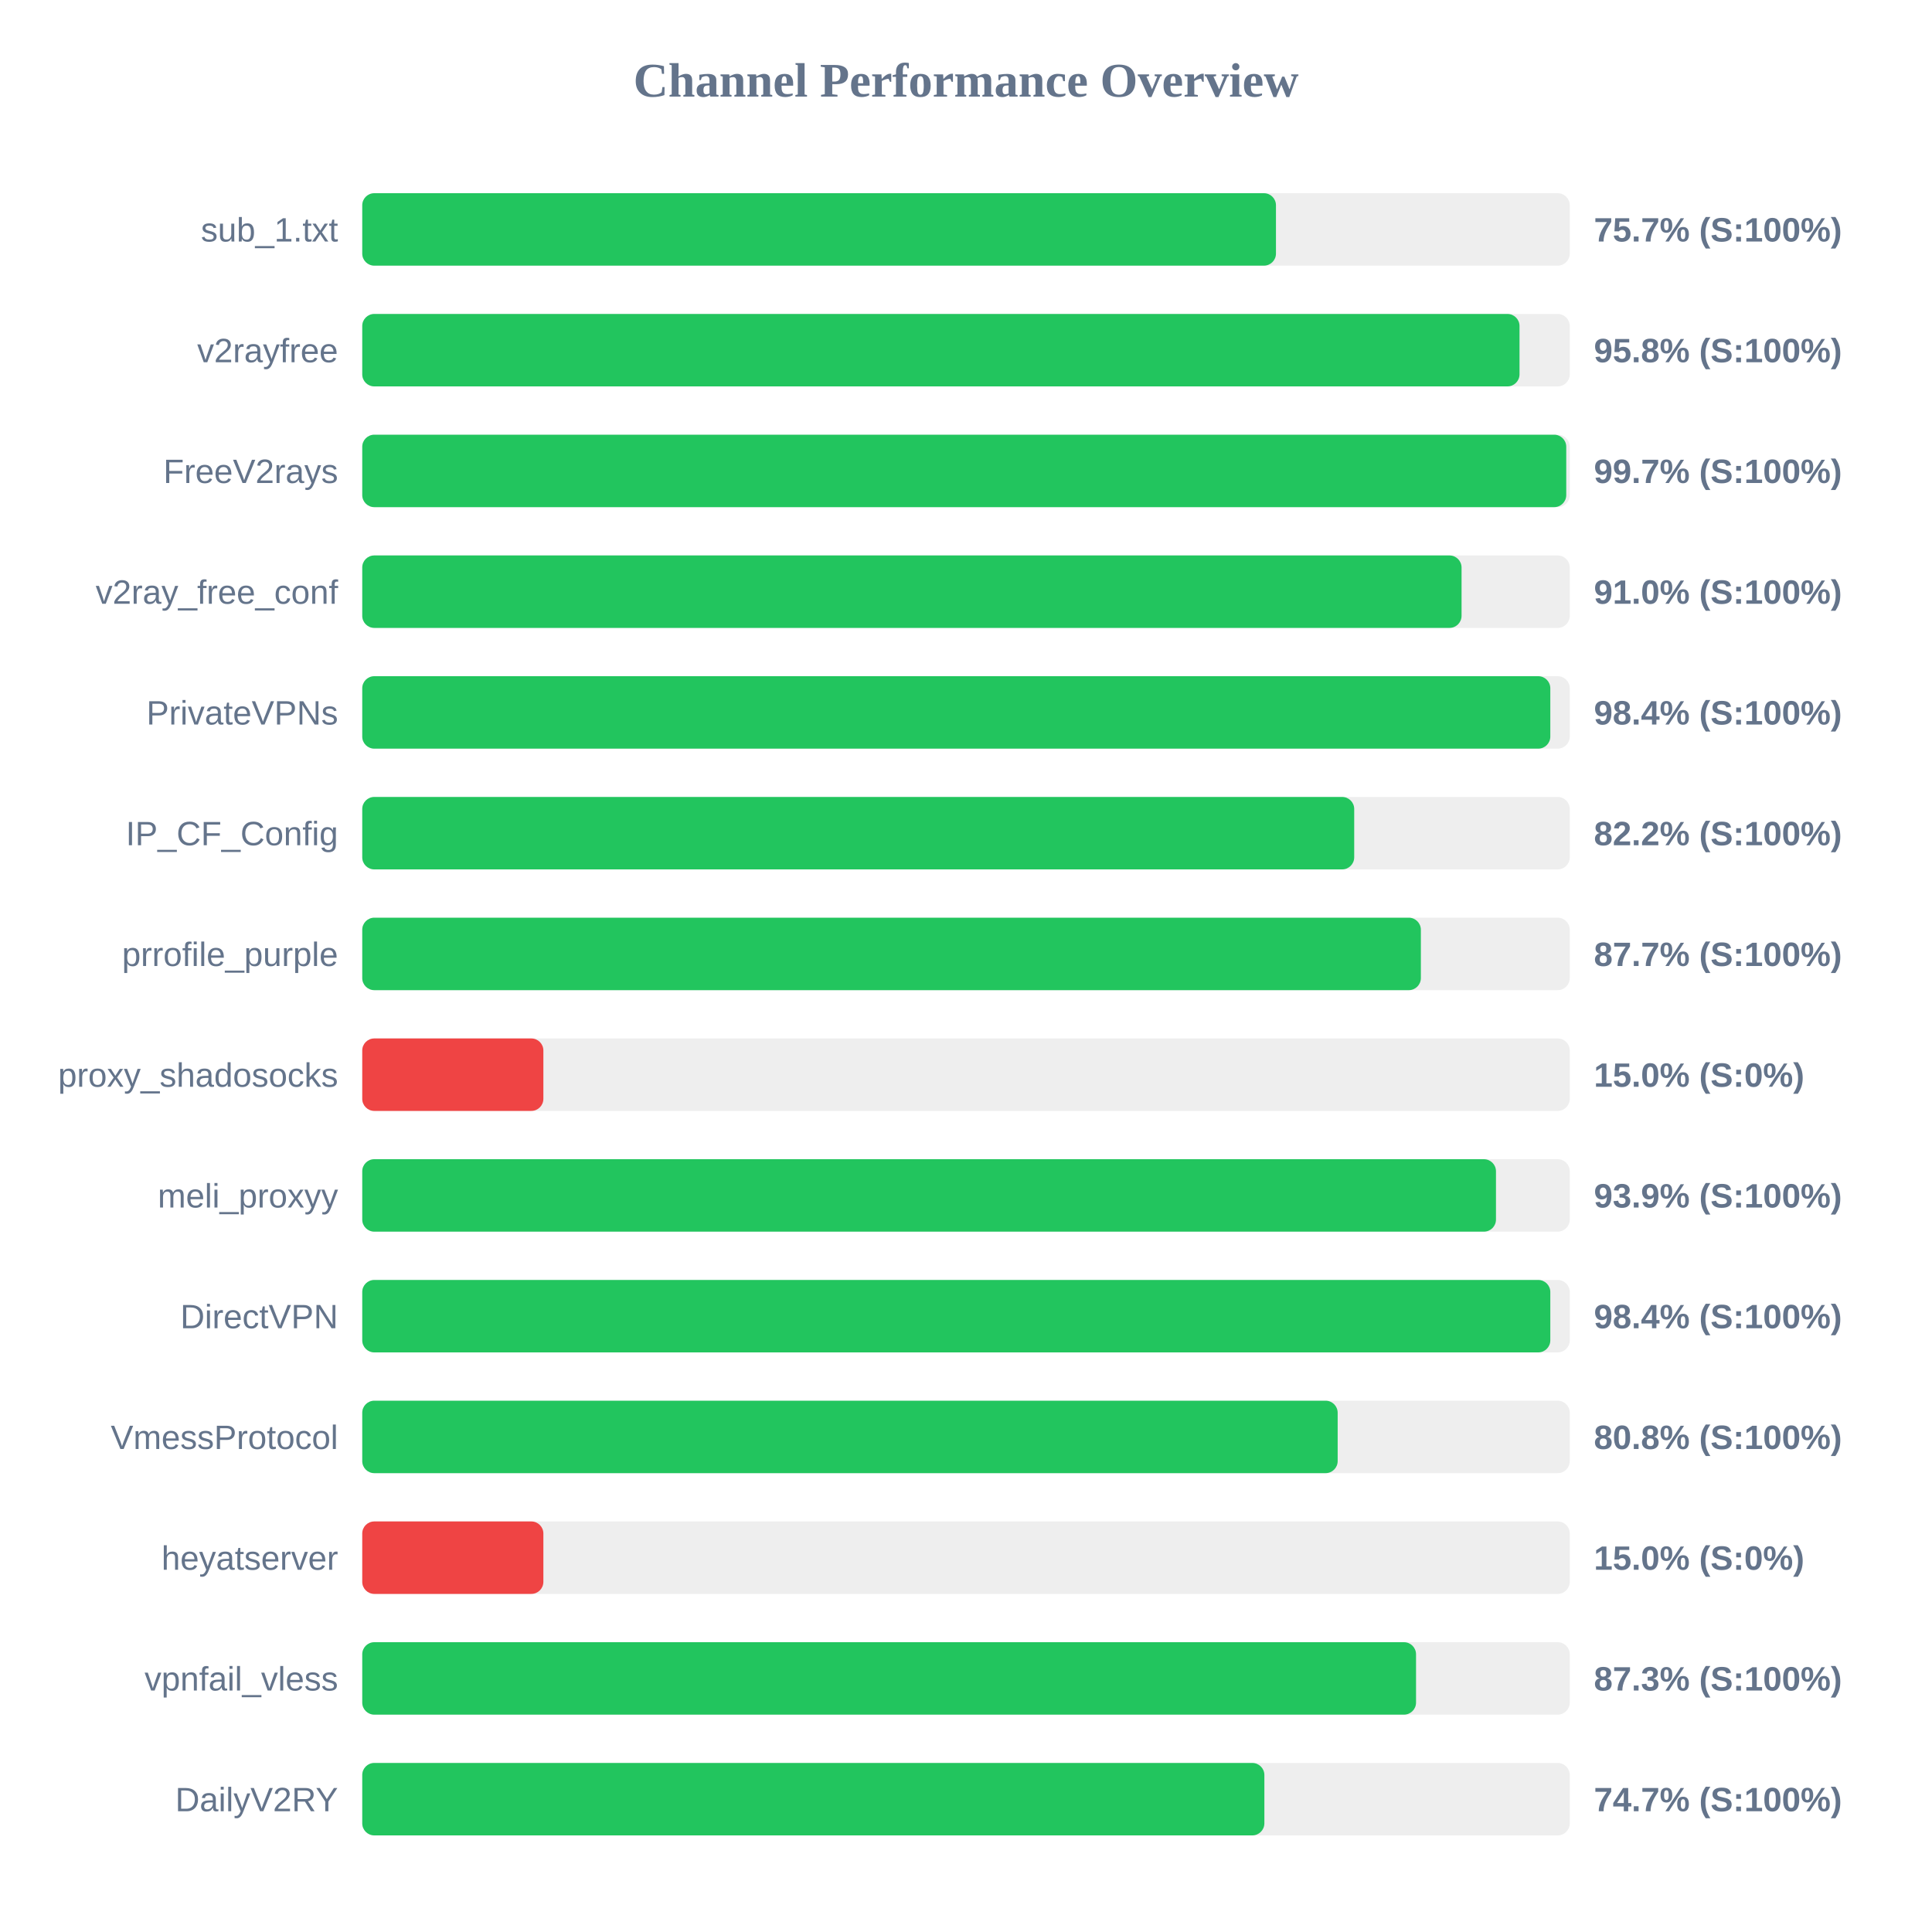
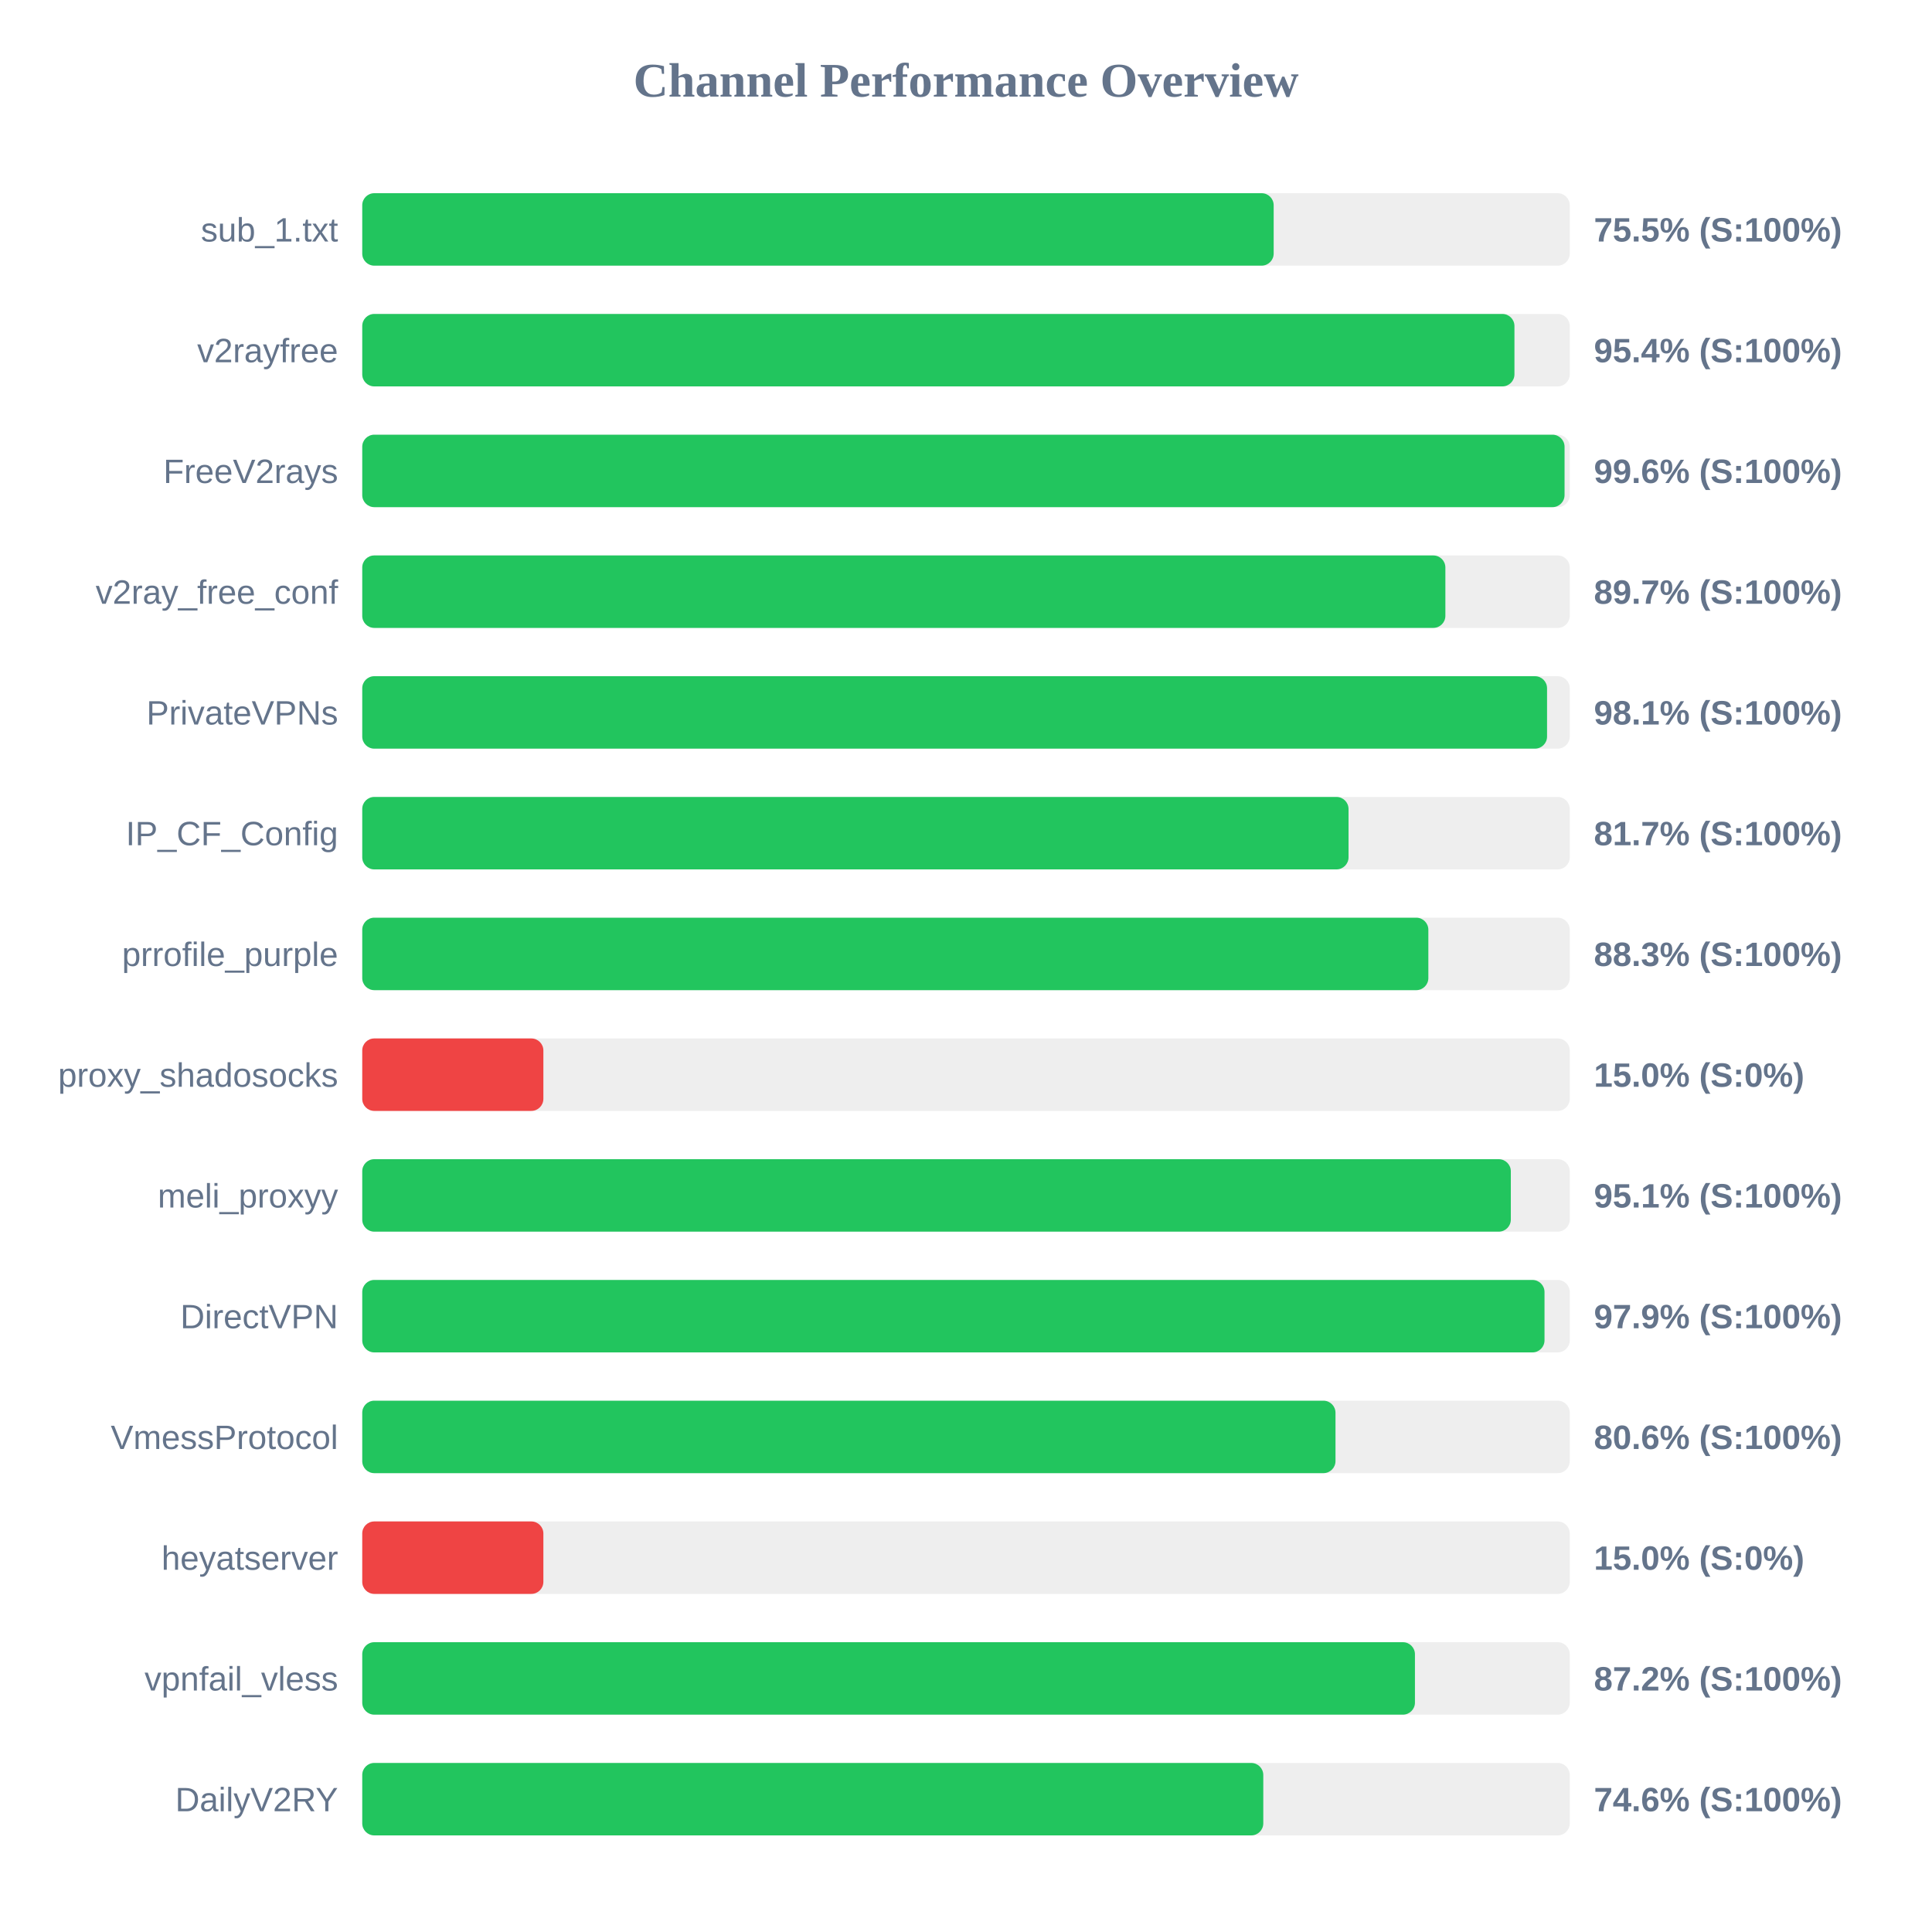
<svg xmlns="http://www.w3.org/2000/svg" width="800" height="800" version="1.1">
  <style>
        .row { font: 14px Arial; fill: #64748b; }
        .score { font: bold 14px Arial; fill: #64748b; }
    </style>
  <text x="400" y="40" text-anchor="middle" font-size="20px" font-weight="bold" fill="#64748b">Channel Performance Overview</text>
  <rect x="150" y="80" width="500" height="30" fill="#eee" rx="5" />
-   <rect x="150" y="80" width="378.35" height="30" fill="#22c55e" rx="5" />
+   <rect x="150" y="80" width="377.4" height="30" fill="#22c55e" rx="5" />
  <text x="140" y="100" text-anchor="end" class="row">sub_1.txt</text>
-   <text x="660" y="100" text-anchor="start" class="score">75.7% (S:100%)</text>
+   <text x="660" y="100" text-anchor="start" class="score">75.5% (S:100%)</text>
  <rect x="150" y="130" width="500" height="30" fill="#eee" rx="5" />
-   <rect x="150" y="130" width="479.2" height="30" fill="#22c55e" rx="5" />
+   <rect x="150" y="130" width="477.1" height="30" fill="#22c55e" rx="5" />
  <text x="140" y="150" text-anchor="end" class="row">v2rayfree</text>
-   <text x="660" y="150" text-anchor="start" class="score">95.8% (S:100%)</text>
+   <text x="660" y="150" text-anchor="start" class="score">95.4% (S:100%)</text>
  <rect x="150" y="180" width="500" height="30" fill="#eee" rx="5" />
-   <rect x="150" y="180" width="498.55" height="30" fill="#22c55e" rx="5" />
+   <rect x="150" y="180" width="497.85" height="30" fill="#22c55e" rx="5" />
  <text x="140" y="200" text-anchor="end" class="row">FreeV2rays</text>
-   <text x="660" y="200" text-anchor="start" class="score">99.7% (S:100%)</text>
+   <text x="660" y="200" text-anchor="start" class="score">99.6% (S:100%)</text>
  <rect x="150" y="230" width="500" height="30" fill="#eee" rx="5" />
-   <rect x="150" y="230" width="455.2" height="30" fill="#22c55e" rx="5" />
+   <rect x="150" y="230" width="448.5" height="30" fill="#22c55e" rx="5" />
  <text x="140" y="250" text-anchor="end" class="row">v2ray_free_conf</text>
-   <text x="660" y="250" text-anchor="start" class="score">91.0% (S:100%)</text>
+   <text x="660" y="250" text-anchor="start" class="score">89.7% (S:100%)</text>
  <rect x="150" y="280" width="500" height="30" fill="#eee" rx="5" />
-   <rect x="150" y="280" width="491.95" height="30" fill="#22c55e" rx="5" />
+   <rect x="150" y="280" width="490.6" height="30" fill="#22c55e" rx="5" />
  <text x="140" y="300" text-anchor="end" class="row">PrivateVPNs</text>
-   <text x="660" y="300" text-anchor="start" class="score">98.4% (S:100%)</text>
+   <text x="660" y="300" text-anchor="start" class="score">98.1% (S:100%)</text>
  <rect x="150" y="330" width="500" height="30" fill="#eee" rx="5" />
-   <rect x="150" y="330" width="410.75" height="30" fill="#22c55e" rx="5" />
+   <rect x="150" y="330" width="408.4" height="30" fill="#22c55e" rx="5" />
  <text x="140" y="350" text-anchor="end" class="row">IP_CF_Config</text>
-   <text x="660" y="350" text-anchor="start" class="score">82.2% (S:100%)</text>
+   <text x="660" y="350" text-anchor="start" class="score">81.7% (S:100%)</text>
  <rect x="150" y="380" width="500" height="30" fill="#eee" rx="5" />
-   <rect x="150" y="380" width="438.35" height="30" fill="#22c55e" rx="5" />
+   <rect x="150" y="380" width="441.45" height="30" fill="#22c55e" rx="5" />
  <text x="140" y="400" text-anchor="end" class="row">prrofile_purple</text>
-   <text x="660" y="400" text-anchor="start" class="score">87.7% (S:100%)</text>
+   <text x="660" y="400" text-anchor="start" class="score">88.3% (S:100%)</text>
  <rect x="150" y="430" width="500" height="30" fill="#eee" rx="5" />
  <rect x="150" y="430" width="75.0" height="30" fill="#ef4444" rx="5" />
  <text x="140" y="450" text-anchor="end" class="row">proxy_shadosocks</text>
  <text x="660" y="450" text-anchor="start" class="score">15.0% (S:0%)</text>
  <rect x="150" y="480" width="500" height="30" fill="#eee" rx="5" />
-   <rect x="150" y="480" width="469.45" height="30" fill="#22c55e" rx="5" />
+   <rect x="150" y="480" width="475.6" height="30" fill="#22c55e" rx="5" />
  <text x="140" y="500" text-anchor="end" class="row">meli_proxyy</text>
-   <text x="660" y="500" text-anchor="start" class="score">93.9% (S:100%)</text>
+   <text x="660" y="500" text-anchor="start" class="score">95.1% (S:100%)</text>
  <rect x="150" y="530" width="500" height="30" fill="#eee" rx="5" />
-   <rect x="150" y="530" width="491.95" height="30" fill="#22c55e" rx="5" />
+   <rect x="150" y="530" width="489.55" height="30" fill="#22c55e" rx="5" />
  <text x="140" y="550" text-anchor="end" class="row">DirectVPN</text>
-   <text x="660" y="550" text-anchor="start" class="score">98.4% (S:100%)</text>
+   <text x="660" y="550" text-anchor="start" class="score">97.9% (S:100%)</text>
  <rect x="150" y="580" width="500" height="30" fill="#eee" rx="5" />
-   <rect x="150" y="580" width="403.9" height="30" fill="#22c55e" rx="5" />
+   <rect x="150" y="580" width="403.0" height="30" fill="#22c55e" rx="5" />
  <text x="140" y="600" text-anchor="end" class="row">VmessProtocol</text>
-   <text x="660" y="600" text-anchor="start" class="score">80.8% (S:100%)</text>
+   <text x="660" y="600" text-anchor="start" class="score">80.6% (S:100%)</text>
  <rect x="150" y="630" width="500" height="30" fill="#eee" rx="5" />
  <rect x="150" y="630" width="75.0" height="30" fill="#ef4444" rx="5" />
  <text x="140" y="650" text-anchor="end" class="row">heyatserver</text>
  <text x="660" y="650" text-anchor="start" class="score">15.0% (S:0%)</text>
  <rect x="150" y="680" width="500" height="30" fill="#eee" rx="5" />
-   <rect x="150" y="680" width="436.35" height="30" fill="#22c55e" rx="5" />
+   <rect x="150" y="680" width="435.9" height="30" fill="#22c55e" rx="5" />
  <text x="140" y="700" text-anchor="end" class="row">vpnfail_vless</text>
-   <text x="660" y="700" text-anchor="start" class="score">87.3% (S:100%)</text>
+   <text x="660" y="700" text-anchor="start" class="score">87.2% (S:100%)</text>
  <rect x="150" y="730" width="500" height="30" fill="#eee" rx="5" />
-   <rect x="150" y="730" width="373.55" height="30" fill="#22c55e" rx="5" />
+   <rect x="150" y="730" width="373.1" height="30" fill="#22c55e" rx="5" />
  <text x="140" y="750" text-anchor="end" class="row">DailyV2RY</text>
-   <text x="660" y="750" text-anchor="start" class="score">74.7% (S:100%)</text>
+   <text x="660" y="750" text-anchor="start" class="score">74.6% (S:100%)</text>
</svg>
